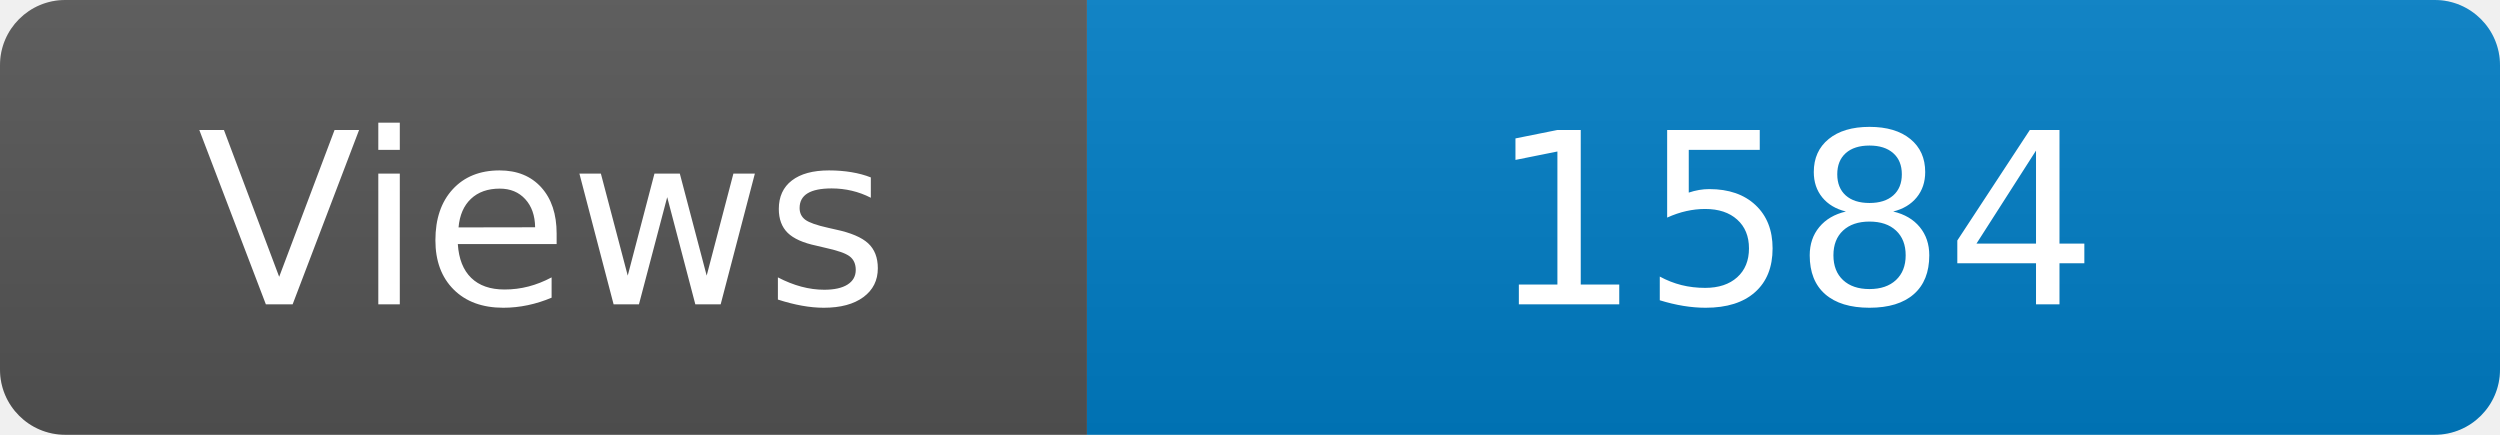
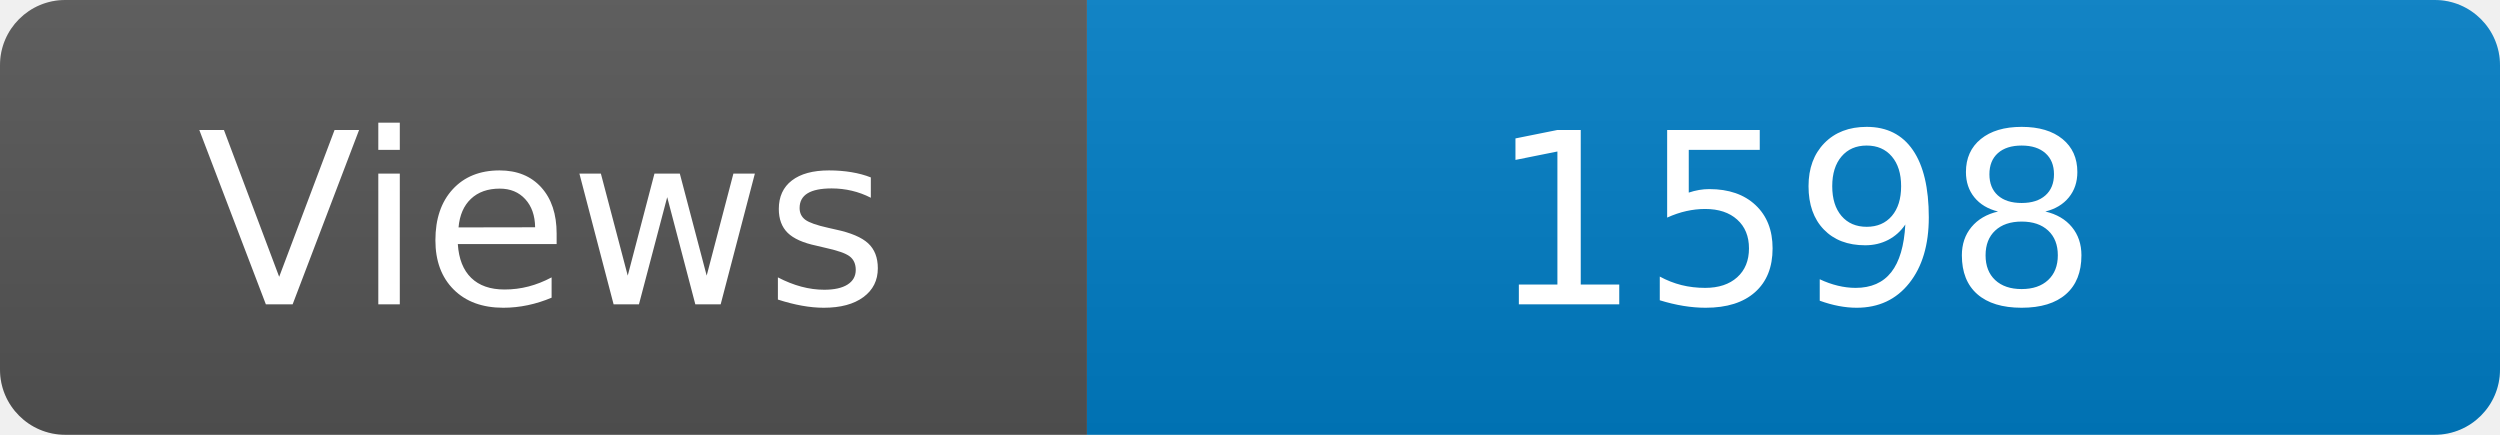
<svg xmlns="http://www.w3.org/2000/svg" width="115" height="20" role="img" aria-label="Maintained?: yes">
  <linearGradient id="s" x2="0" y2="100%">
    <stop offset="0" stop-color="#bbb" stop-opacity=".1" />
    <stop offset="1" stop-opacity=".1" />
  </linearGradient>
  <clipPath id="r">
    <rect width="115" height="20" rx="3" fill="#fff" />
  </clipPath>
  <g clip-path="url(#r)">
    <rect width="50" height="20" fill="#555" />
    <rect x="50" width="160" height="20" fill="#007ec6" />
    <rect width="115" height="20" fill="url(#s)" />
  </g>
  <g fill="#fff" text-anchor="middle" font-family="Verdana,Geneva,DejaVu Sans,sans-serif" font-size="110">
    <text x="250" y="140" transform="scale(.1)" fill="#fff">Views</text>
-     <text x="825" y="140" transform="scale(.1)" fill="#fff">1584</text>
+     <text x="825" y="140" transform="scale(.1)" fill="#fff">1598</text>
  </g>
</svg>
